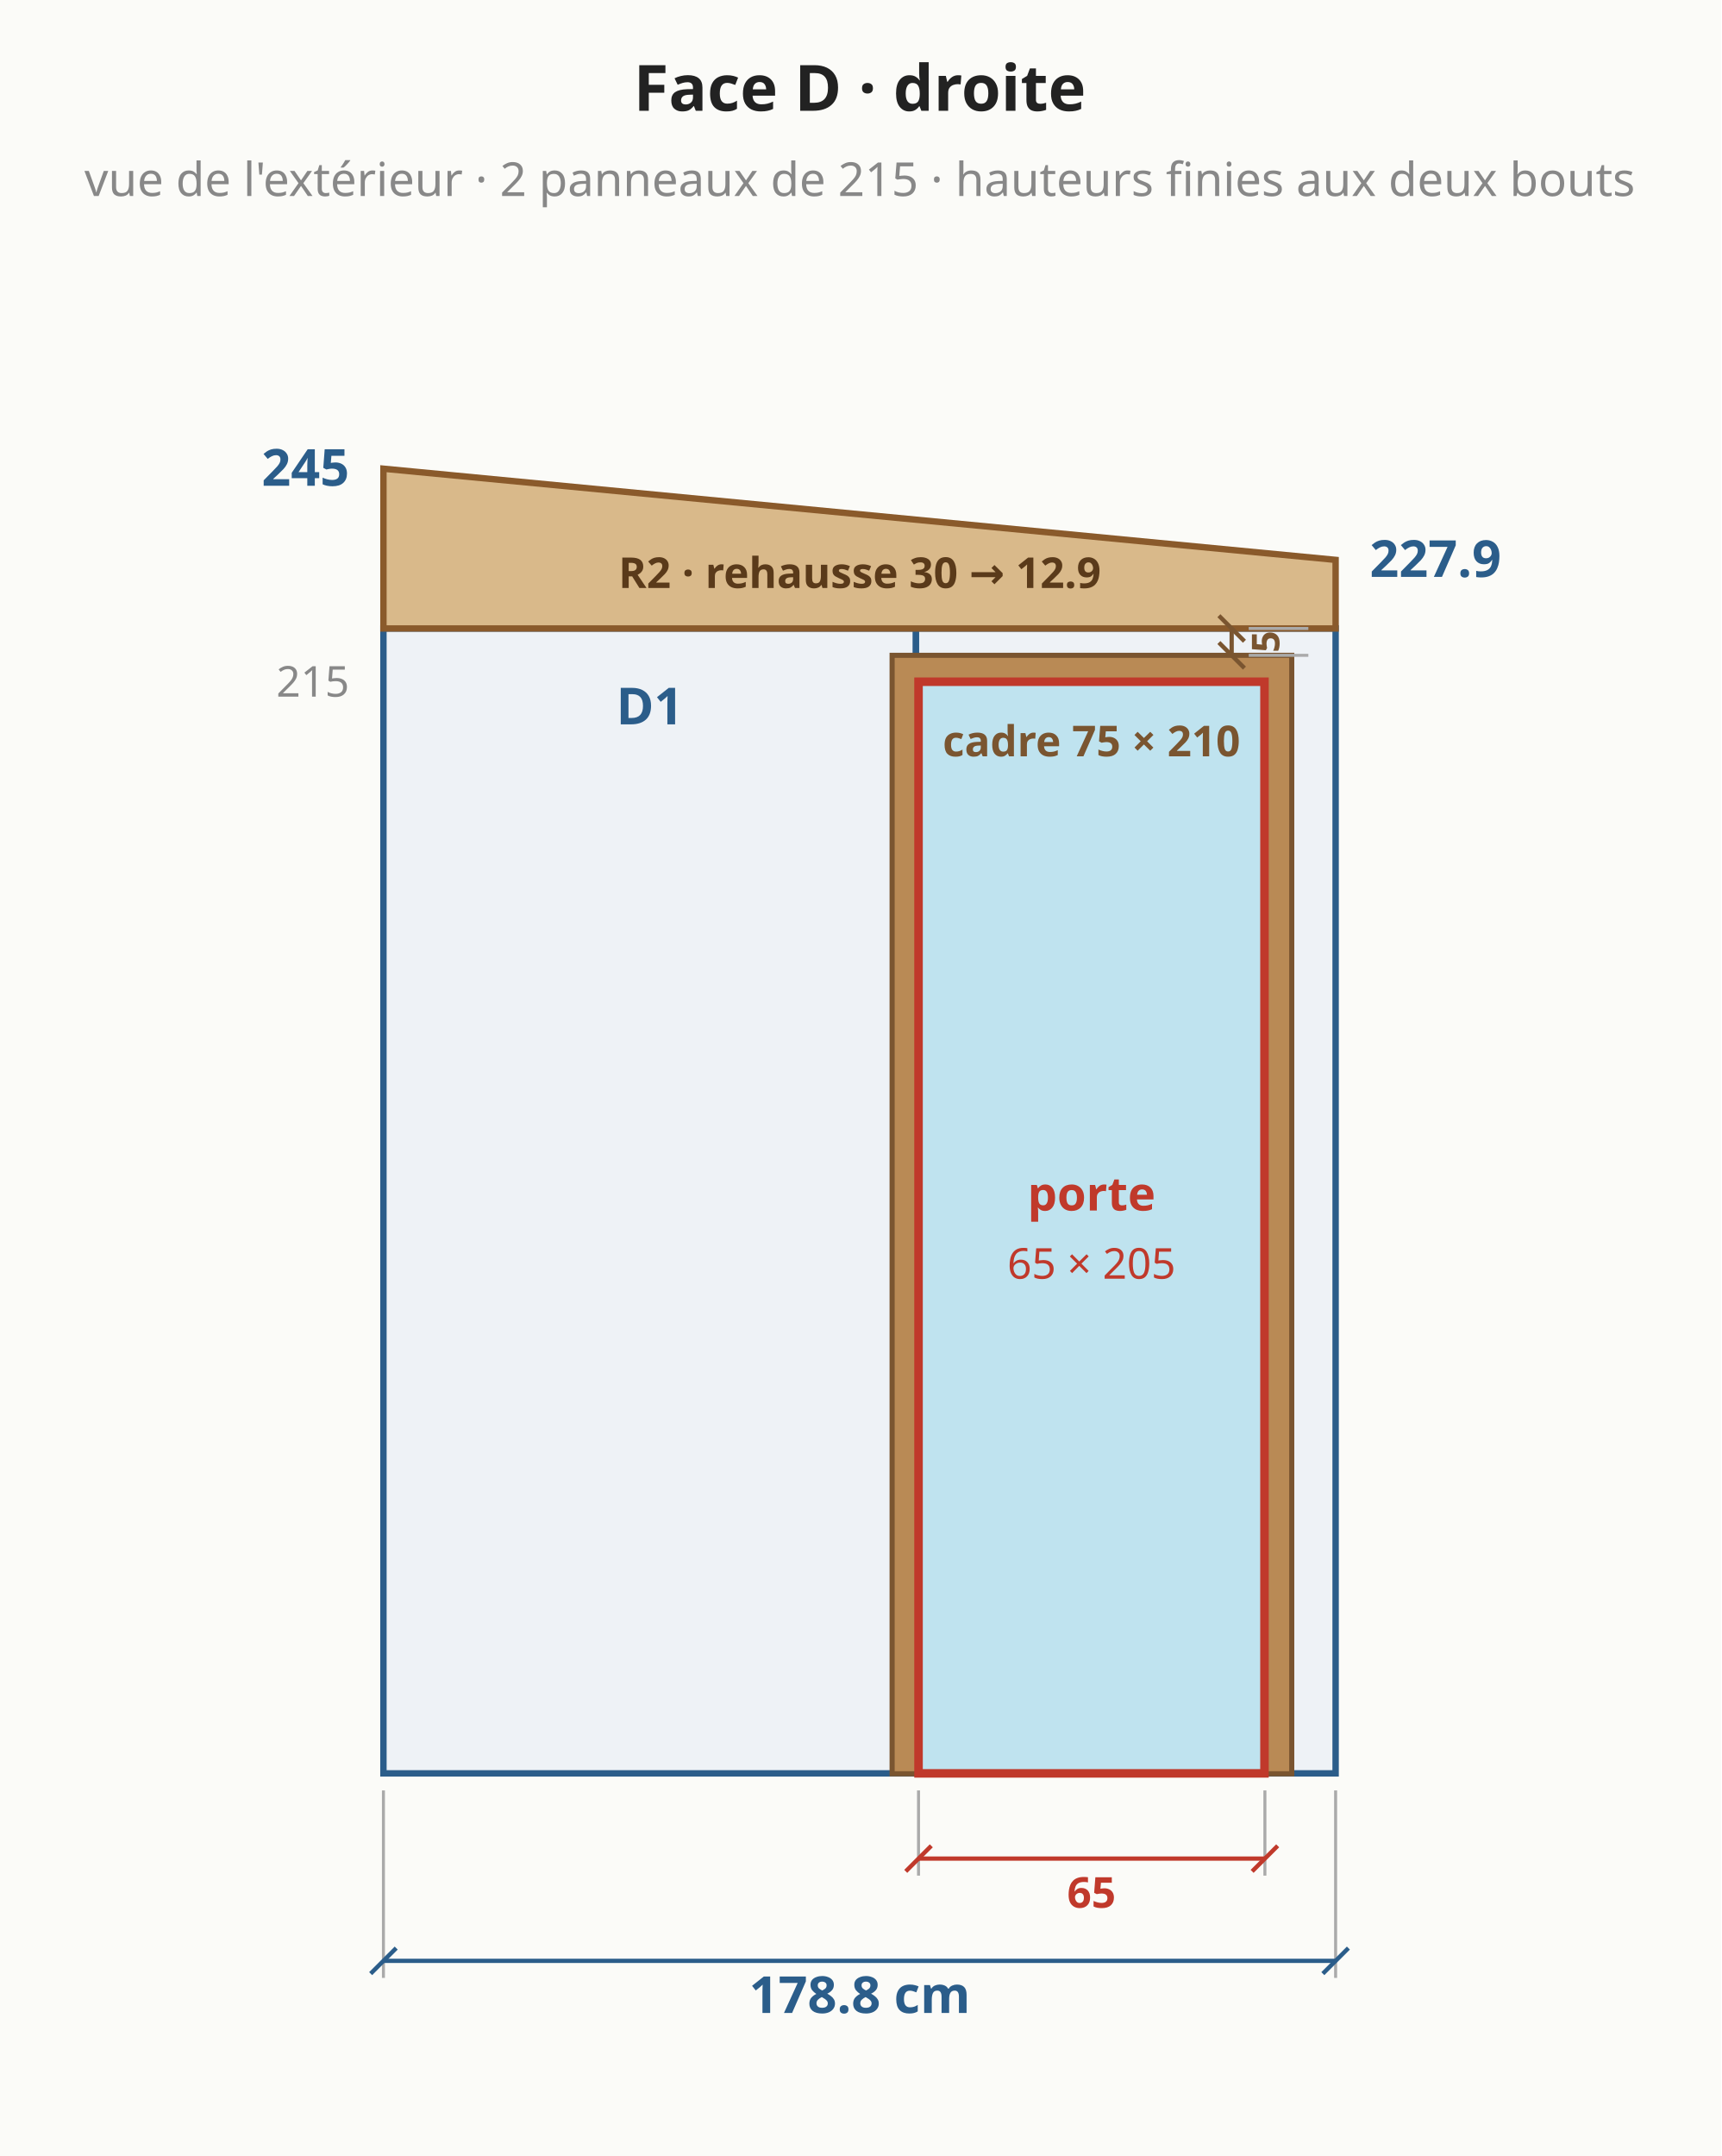
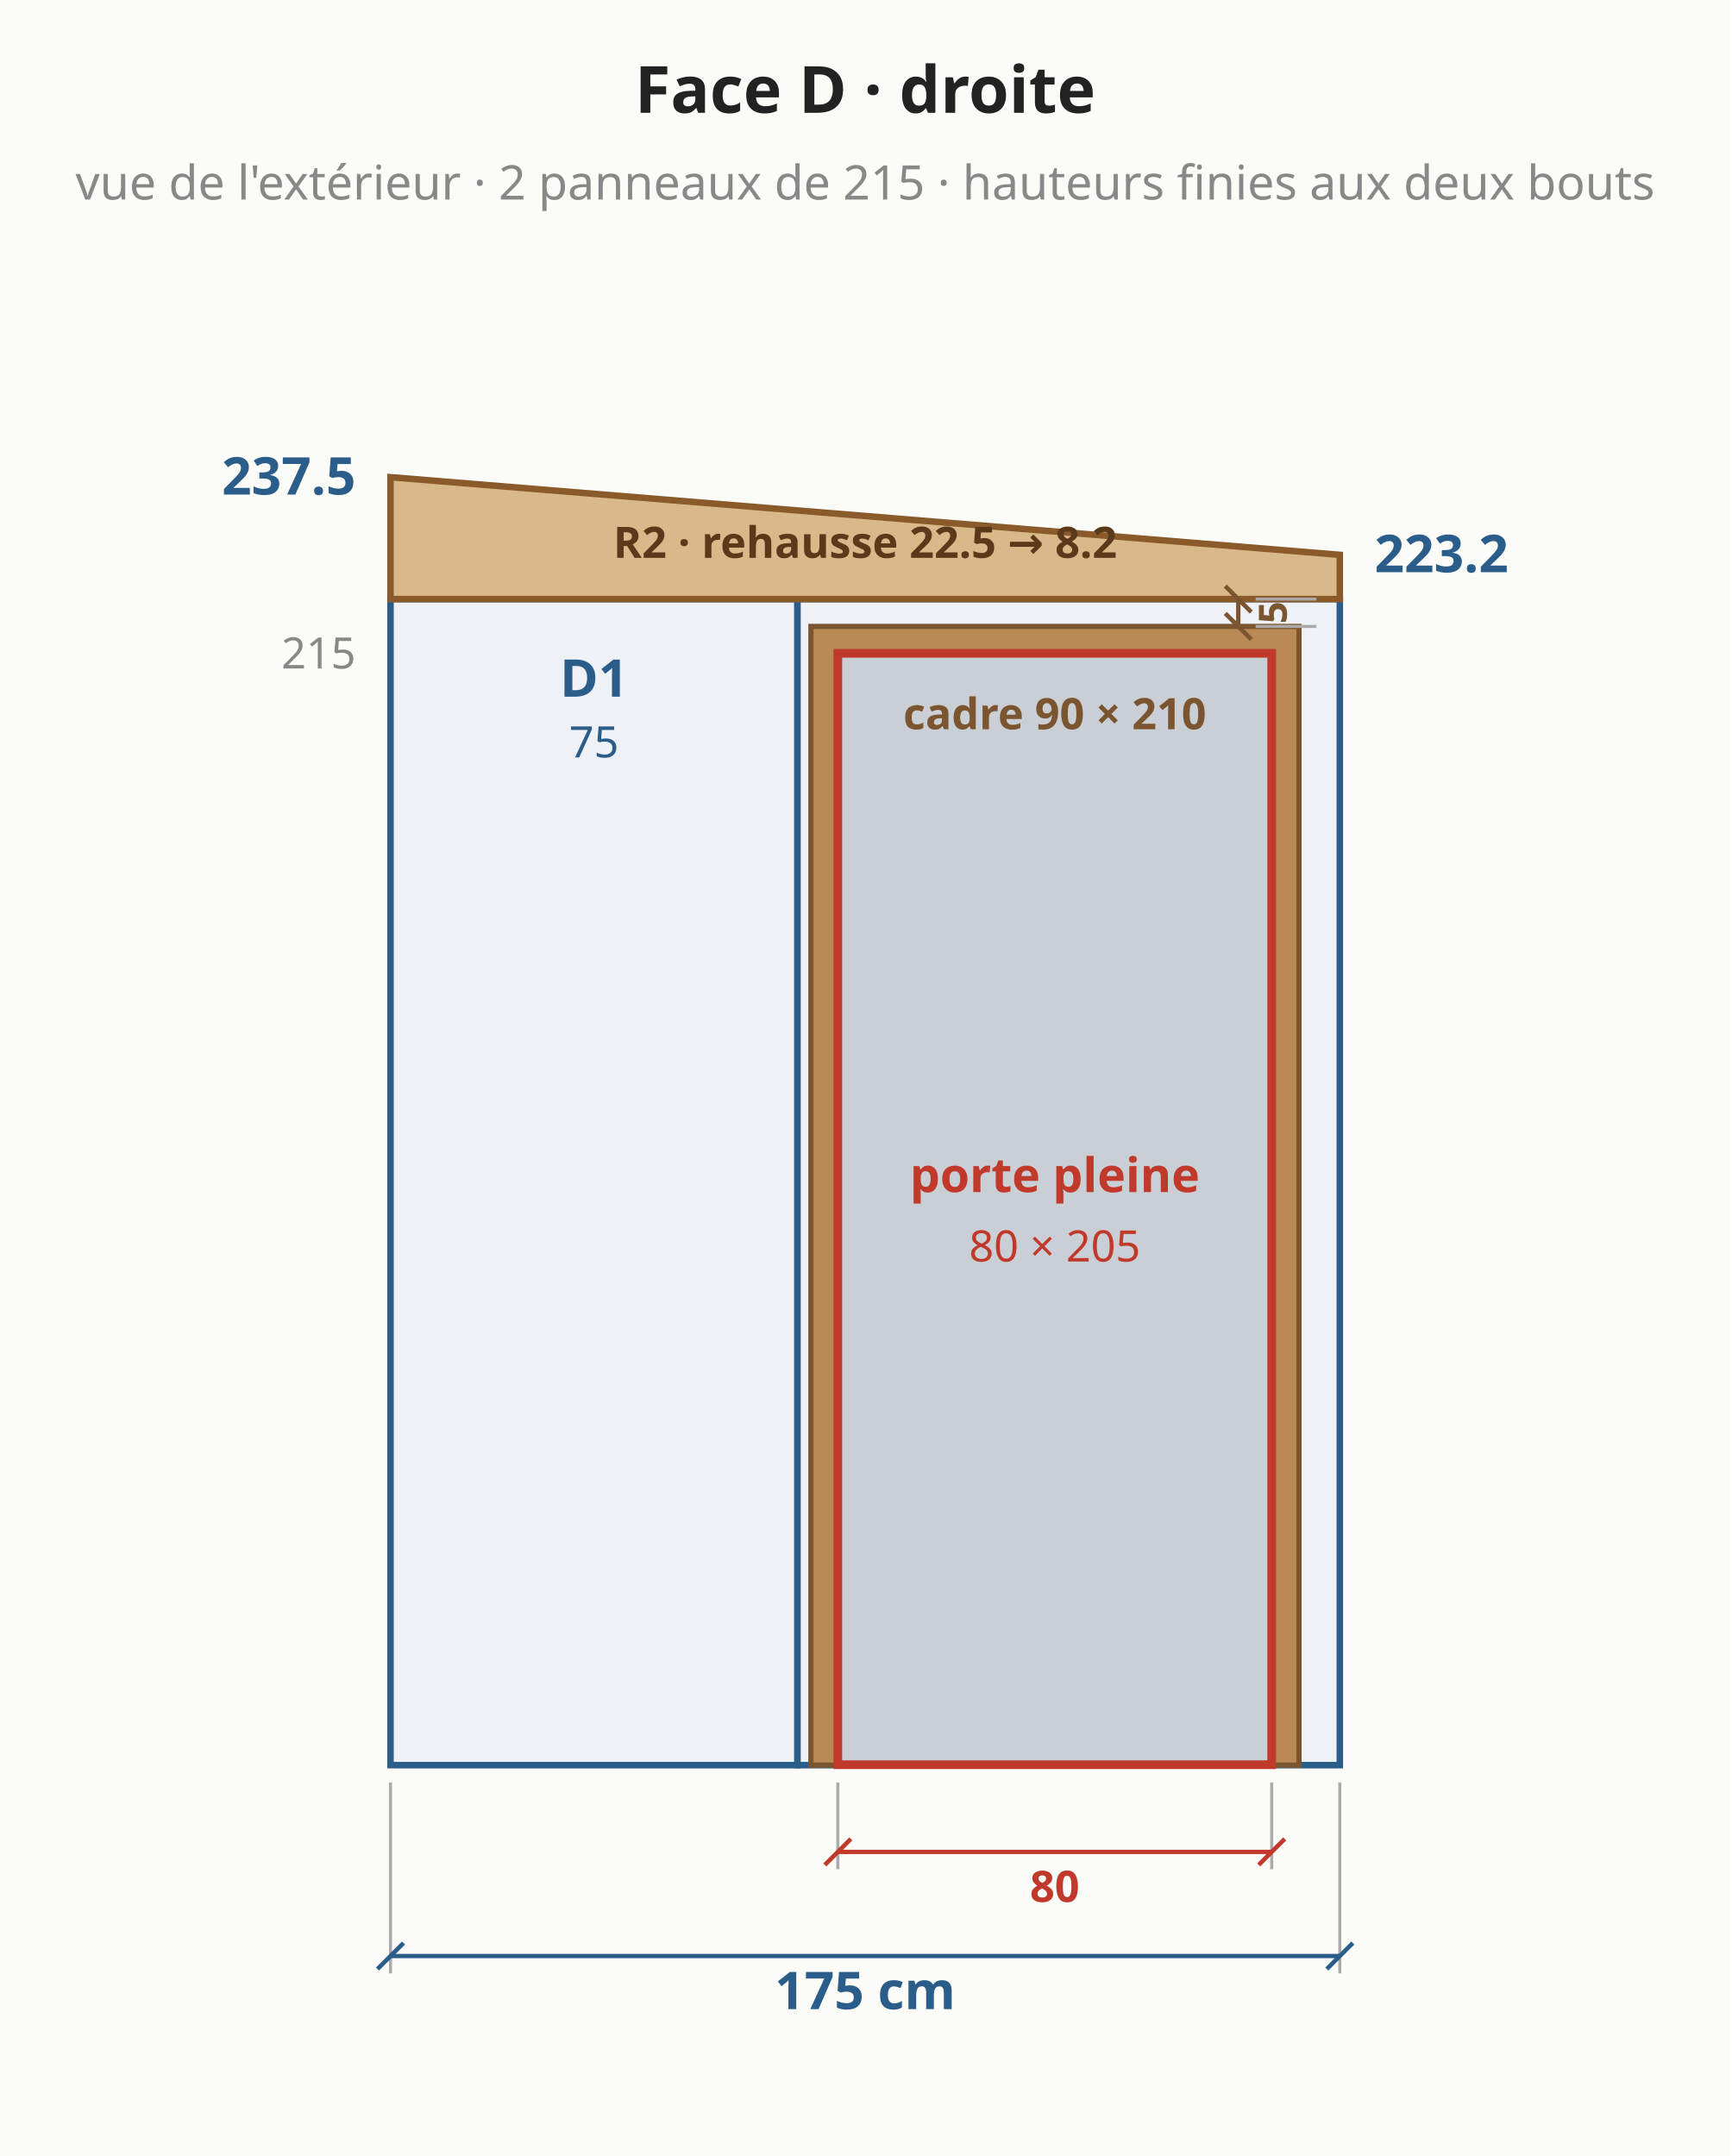
- <svg xmlns="http://www.w3.org/2000/svg" viewBox="0 0 404 506" font-family="system-ui,sans-serif" font-size="13">
-   <rect width="404" height="506" fill="#fbfbf8" />
-   <polygon points="90.0,416.2 215.0,416.2 215.0,147.5 90.0,147.5" fill="#eef2f6" stroke="#2b5d8a" stroke-width="1.5" />
-   <text x="152.5" y="170.0" text-anchor="middle" fill="#2b5d8a" font-size="12" font-weight="bold">D1</text>
-   <polygon points="215.0,416.2 313.5,416.2 313.5,147.5 215.0,147.5" fill="#eef2f6" stroke="#2b5d8a" stroke-width="1.5" />
-   <text x="264.2" y="170.0" text-anchor="middle" fill="#2b5d8a" font-size="12" font-weight="bold">D2</text>
-   <text x="264.2" y="184.0" text-anchor="middle" fill="#2b5d8a" font-size="10" font-weight="normal">78.8</text>
-   <polygon points="90.0,147.5 313.5,147.5 313.5,131.4 90.0,110.0" fill="#d9b98a" stroke="#8a5a2b" stroke-width="1.5" />
-   <text x="201.8" y="138.0" text-anchor="middle" fill="#5a3a1a" font-size="10" font-weight="bold">R2 · rehausse 30 → 12.9</text>
-   <rect x="209.4" y="153.8" width="93.8" height="262.5" fill="#b98a55" stroke="#7a5530" stroke-width="1.2" />
-   <line x1="307.1" y1="153.8" x2="293.1" y2="153.8" stroke="#aaa" stroke-width="0.7" />
-   <line x1="307.1" y1="147.5" x2="293.1" y2="147.5" stroke="#aaa" stroke-width="0.7" />
-   <line x1="289.1" y1="153.8" x2="289.1" y2="147.5" stroke="#7a5530" stroke-width="1" />
-   <line x1="292.1" y1="156.8" x2="286.1" y2="150.8" stroke="#7a5530" stroke-width="1" />
-   <line x1="292.1" y1="150.5" x2="286.1" y2="144.5" stroke="#7a5530" stroke-width="1" />
-   <text x="297.1" y="150.6" text-anchor="middle" dominant-baseline="middle" fill="#7a5530" font-size="9" font-weight="bold" transform="rotate(-90.0 297.1 150.6)">5</text>
-   <rect x="215.6" y="160.0" width="81.2" height="256.2" fill="#bfe3ef" stroke="#c0392b" stroke-width="2" />
-   <text x="256.2" y="284.1" text-anchor="middle" fill="#c0392b" font-size="11" font-weight="bold">porte</text>
-   <text x="256.2" y="300.1" text-anchor="middle" fill="#c0392b" font-size="10" font-weight="normal">65 × 205</text>
-   <line x1="215.6" y1="420.2" x2="215.6" y2="440.2" stroke="#aaa" stroke-width="0.7" />
-   <line x1="296.9" y1="420.2" x2="296.9" y2="440.2" stroke="#aaa" stroke-width="0.7" />
-   <line x1="215.6" y1="436.2" x2="296.9" y2="436.2" stroke="#c0392b" stroke-width="1" />
-   <line x1="212.6" y1="439.2" x2="218.6" y2="433.2" stroke="#c0392b" stroke-width="1" />
-   <line x1="293.9" y1="439.2" x2="299.9" y2="433.2" stroke="#c0392b" stroke-width="1" />
-   <text x="256.2" y="444.2" text-anchor="middle" dominant-baseline="middle" fill="#c0392b" font-size="10" font-weight="bold" transform="rotate(0.0 256.2 444.2)">65</text>
-   <text x="256.2" y="177.5" text-anchor="middle" fill="#7a5530" font-size="10" font-weight="bold">cadre 75 × 210</text>
-   <line x1="90.0" y1="420.2" x2="90.0" y2="464.2" stroke="#aaa" stroke-width="0.7" />
-   <line x1="313.5" y1="420.2" x2="313.5" y2="464.2" stroke="#aaa" stroke-width="0.7" />
-   <line x1="90.0" y1="460.2" x2="313.5" y2="460.2" stroke="#2b5d8a" stroke-width="1" />
-   <line x1="87.0" y1="463.2" x2="93.0" y2="457.2" stroke="#2b5d8a" stroke-width="1" />
-   <line x1="310.5" y1="463.2" x2="316.5" y2="457.2" stroke="#2b5d8a" stroke-width="1" />
-   <text x="201.8" y="468.2" text-anchor="middle" dominant-baseline="middle" fill="#2b5d8a" font-size="12" font-weight="bold" transform="rotate(0.0 201.8 468.2)">178.8 cm</text>
-   <text x="82.0" y="114.0" text-anchor="end" fill="#2b5d8a" font-size="12" font-weight="bold">245</text>
-   <text x="321.5" y="135.4" text-anchor="start" fill="#2b5d8a" font-size="12" font-weight="bold">227.9</text>
-   <text x="82.0" y="163.5" text-anchor="end" fill="#888" font-size="10" font-weight="normal">215</text>
-   <text x="201.8" y="26.0" text-anchor="middle" fill="#222" font-size="15" font-weight="bold">Face D · droite</text>
-   <text x="201.8" y="46.0" text-anchor="middle" fill="#888" font-size="11" font-weight="normal">vue de l'extérieur · 2 panneaux de 215 · hauteurs finies aux deux bouts</text>
+ <svg xmlns="http://www.w3.org/2000/svg" viewBox="0 0 399 497" font-family="system-ui,sans-serif" font-size="13">
+   <rect width="399" height="497" fill="#fbfbf8" />
+   <polygon points="90.0,406.9 183.8,406.9 183.8,138.1 90.0,138.1" fill="#eef2f6" stroke="#2b5d8a" stroke-width="1.5" />
+   <text x="136.9" y="160.6" text-anchor="middle" fill="#2b5d8a" font-size="12" font-weight="bold">D1</text>
+   <text x="136.9" y="174.6" text-anchor="middle" fill="#2b5d8a" font-size="10" font-weight="normal">75</text>
+   <polygon points="183.8,406.9 308.8,406.9 308.8,138.1 183.8,138.1" fill="#eef2f6" stroke="#2b5d8a" stroke-width="1.5" />
+   <text x="246.2" y="160.6" text-anchor="middle" fill="#2b5d8a" font-size="12" font-weight="bold">D2</text>
+   <polygon points="90.0,138.1 308.8,138.1 308.8,127.9 90.0,110.0" fill="#d9b98a" stroke="#8a5a2b" stroke-width="1.5" />
+   <text x="199.4" y="128.6" text-anchor="middle" fill="#5a3a1a" font-size="10" font-weight="bold">R2 · rehausse 22.5 → 8.2</text>
+   <rect x="186.9" y="144.4" width="112.5" height="262.5" fill="#b98a55" stroke="#7a5530" stroke-width="1.2" />
+   <line x1="303.4" y1="144.4" x2="289.4" y2="144.4" stroke="#aaa" stroke-width="0.7" />
+   <line x1="303.4" y1="138.1" x2="289.4" y2="138.1" stroke="#aaa" stroke-width="0.7" />
+   <line x1="285.4" y1="144.4" x2="285.4" y2="138.1" stroke="#7a5530" stroke-width="1" />
+   <line x1="288.4" y1="147.4" x2="282.4" y2="141.4" stroke="#7a5530" stroke-width="1" />
+   <line x1="288.4" y1="141.1" x2="282.4" y2="135.1" stroke="#7a5530" stroke-width="1" />
+   <text x="293.4" y="141.2" text-anchor="middle" dominant-baseline="middle" fill="#7a5530" font-size="9" font-weight="bold" transform="rotate(-90.0 293.4 141.2)">5</text>
+   <rect x="193.1" y="150.6" width="100.0" height="256.2" fill="#c9cfd4" stroke="#c0392b" stroke-width="2" />
+   <text x="243.1" y="274.8" text-anchor="middle" fill="#c0392b" font-size="11" font-weight="bold">porte pleine</text>
+   <text x="243.1" y="290.8" text-anchor="middle" fill="#c0392b" font-size="10" font-weight="normal">80 × 205</text>
+   <line x1="193.1" y1="410.9" x2="193.1" y2="430.9" stroke="#aaa" stroke-width="0.7" />
+   <line x1="293.1" y1="410.9" x2="293.1" y2="430.9" stroke="#aaa" stroke-width="0.7" />
+   <line x1="193.1" y1="426.9" x2="293.1" y2="426.9" stroke="#c0392b" stroke-width="1" />
+   <line x1="190.1" y1="429.9" x2="196.1" y2="423.9" stroke="#c0392b" stroke-width="1" />
+   <line x1="290.1" y1="429.9" x2="296.1" y2="423.9" stroke="#c0392b" stroke-width="1" />
+   <text x="243.1" y="434.9" text-anchor="middle" dominant-baseline="middle" fill="#c0392b" font-size="10" font-weight="bold" transform="rotate(0.0 243.1 434.9)">80</text>
+   <text x="243.1" y="168.1" text-anchor="middle" fill="#7a5530" font-size="10" font-weight="bold">cadre 90 × 210</text>
+   <line x1="90.0" y1="410.9" x2="90.0" y2="454.9" stroke="#aaa" stroke-width="0.7" />
+   <line x1="308.8" y1="410.9" x2="308.8" y2="454.9" stroke="#aaa" stroke-width="0.7" />
+   <line x1="90.0" y1="450.9" x2="308.8" y2="450.9" stroke="#2b5d8a" stroke-width="1" />
+   <line x1="87.0" y1="453.9" x2="93.0" y2="447.9" stroke="#2b5d8a" stroke-width="1" />
+   <line x1="305.8" y1="453.9" x2="311.8" y2="447.9" stroke="#2b5d8a" stroke-width="1" />
+   <text x="199.4" y="458.9" text-anchor="middle" dominant-baseline="middle" fill="#2b5d8a" font-size="12" font-weight="bold" transform="rotate(0.0 199.4 458.9)">175 cm</text>
+   <text x="82.0" y="114.0" text-anchor="end" fill="#2b5d8a" font-size="12" font-weight="bold">237.5</text>
+   <text x="316.8" y="131.9" text-anchor="start" fill="#2b5d8a" font-size="12" font-weight="bold">223.2</text>
+   <text x="82.0" y="154.1" text-anchor="end" fill="#888" font-size="10" font-weight="normal">215</text>
+   <text x="199.4" y="26.0" text-anchor="middle" fill="#222" font-size="15" font-weight="bold">Face D · droite</text>
+   <text x="199.4" y="46.0" text-anchor="middle" fill="#888" font-size="11" font-weight="normal">vue de l'extérieur · 2 panneaux de 215 · hauteurs finies aux deux bouts</text>
</svg>
